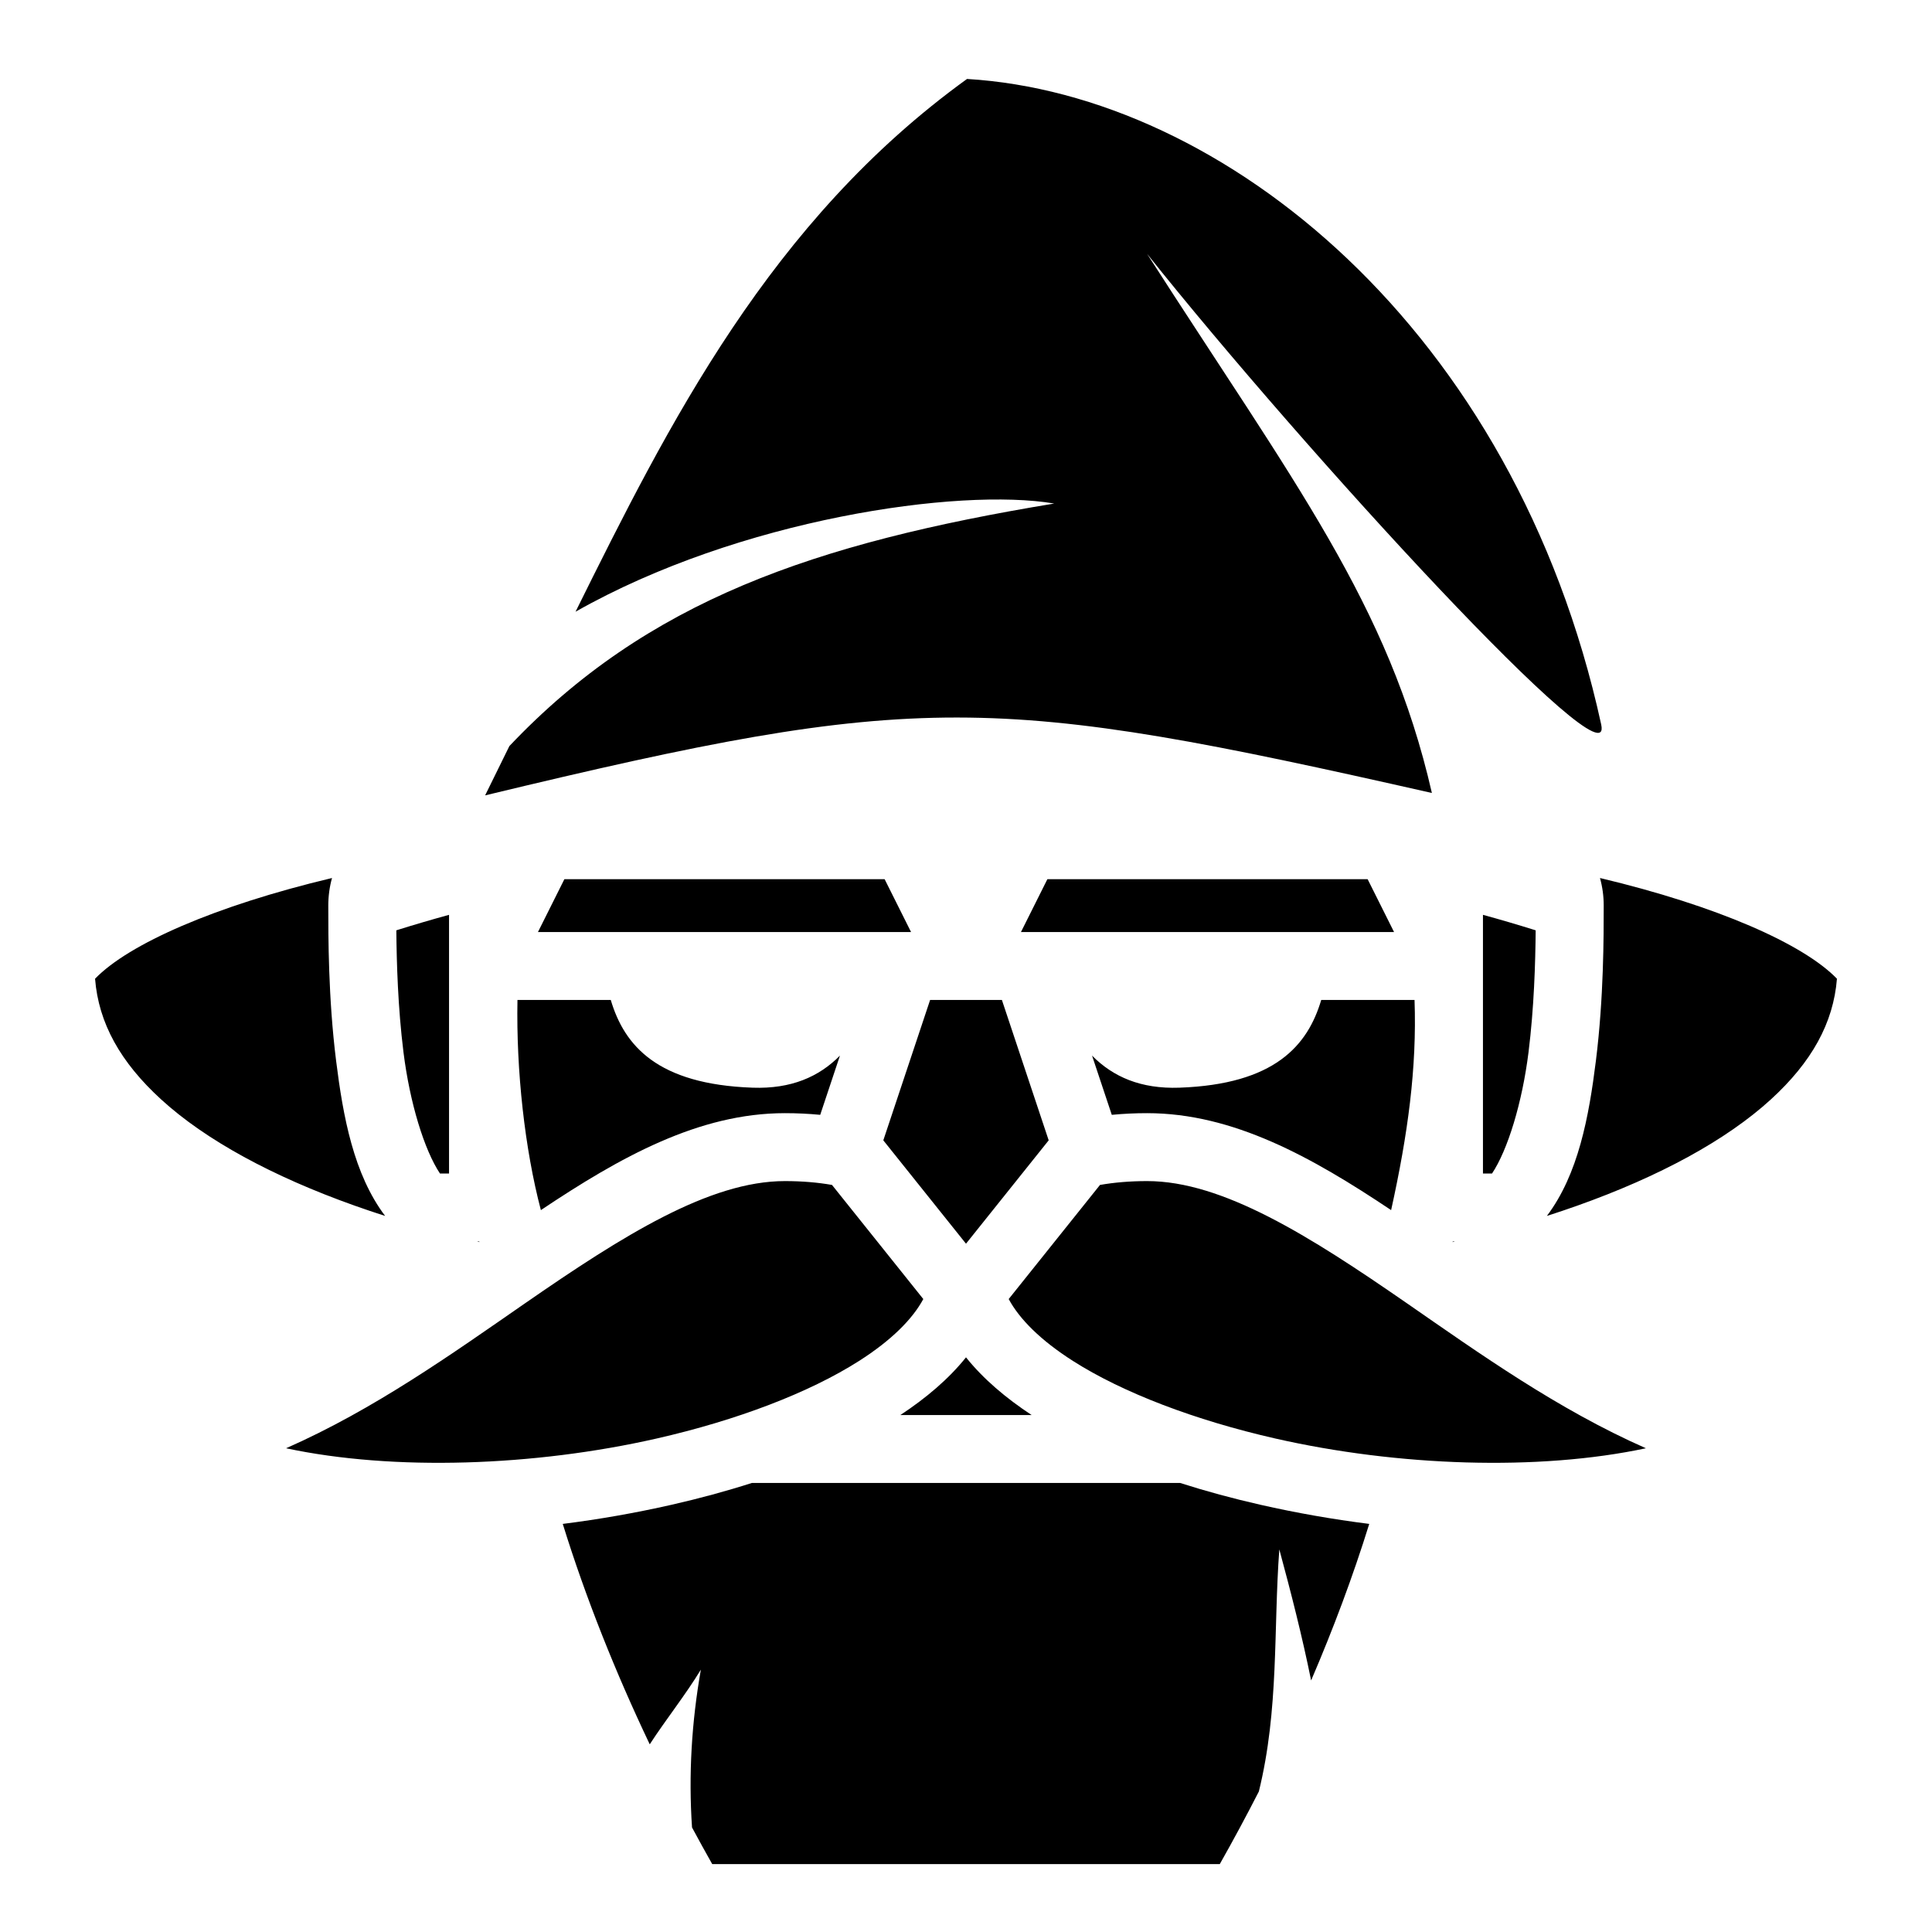
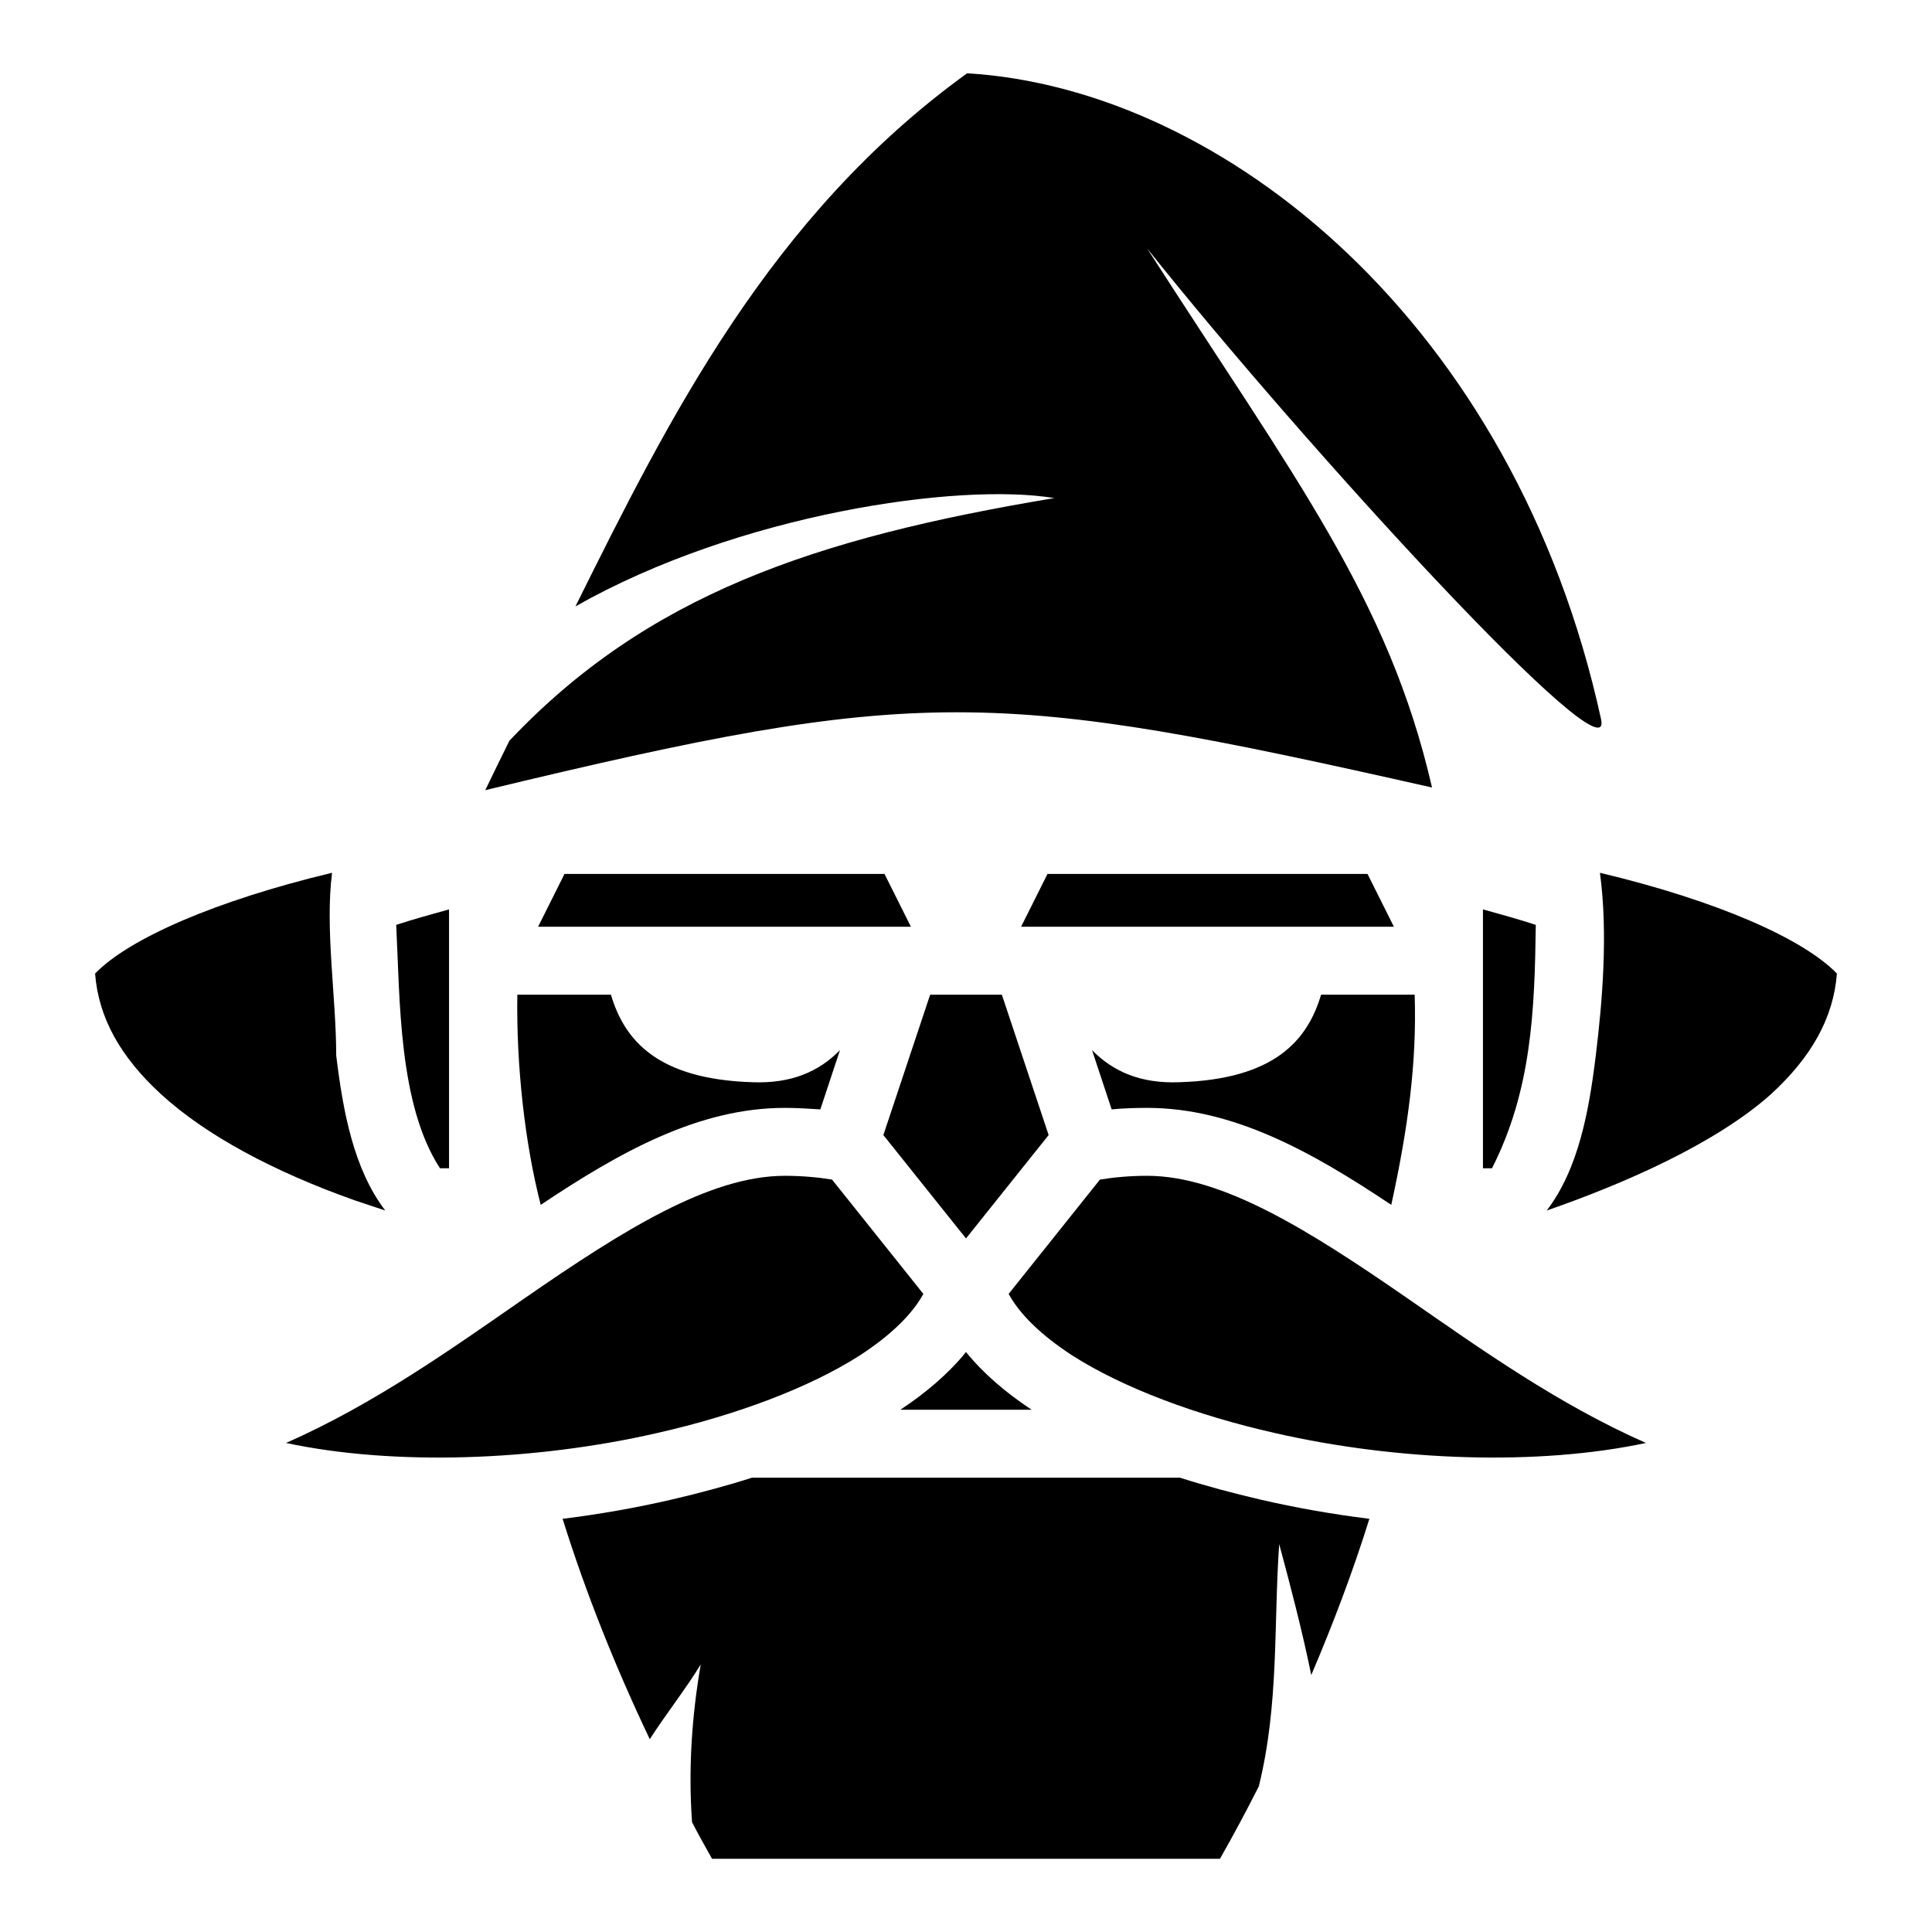
<svg xmlns="http://www.w3.org/2000/svg" viewBox="0 0 512 512">
-   <path fill="#000" d="M256.27 20.925c-52.273 37.769-79.069 91.434-103.745 141.186 43.382-24.61 101.684-32.948 126.85-28.668-63.746 10.515-107.937 25.792-144.383 64.272-2.19 4.454-4.085 8.327-6.43 13.07 115.463-27.833 134.484-26.974 250.903-.637C368 160 342.953 128 304 67.285 345.913 119.821 428.148 209.456 424.334 192 401.444 87.226 324.214 24.989 256.271 20.925zM87.989 232.682c-31.046 7.383-53.906 17.49-62.797 26.69.932 11.765 6.717 22.121 17.506 31.985 11.813 10.8 29.562 20.427 51.319 28.163a273.08 273.08 0 0 0 8.046 2.716c-8.35-11.066-11.142-26.325-12.992-41.119C86.98 264.384 87 248 87 240c0-2.523.338-4.991.988-7.318zm336.024 0A27.24 27.24 0 0 1 425 240c0 8 .021 24.384-2.07 41.117-1.85 14.794-4.643 30.053-12.993 41.12a273.093 273.093 0 0 0 8.047-2.717c21.757-7.736 39.506-17.363 51.319-28.163 10.789-9.864 16.574-20.22 17.506-31.986-8.891-9.2-31.751-19.306-62.797-26.69zm-274.45.318l-7 14h98.875l-7-14zm128 0l-7 14h98.875l-7-14zM119 242.441a395.458 395.458 0 0 0-13.97 4.104c.08 8.545.419 20.491 1.9 32.338 1.671 13.374 5.511 25.881 9.672 32.117H119zm274 0V311h2.398c4.16-6.236 8-18.743 9.672-32.117 1.481-11.847 1.82-23.793 1.9-32.338A395.458 395.458 0 0 0 393 242.44zM137.133 265c-.355 18.784 1.943 39.52 6.205 55.693C164.368 306.628 185.205 295 208 295c3.244 0 6.366.152 9.365.443l5.233-15.699c-5.558 5.62-12.91 8.865-23.149 8.504-25.23-.89-33.994-11.133-37.588-23.248zm109.355 0l-12.402 37.201L256 329.594l21.914-27.393-12.4-37.201zm103.65 0c-3.593 12.115-12.356 22.357-37.587 23.248-10.24.361-17.593-2.884-23.15-8.504l5.234 15.7A96.764 96.764 0 0 1 304 295c22.795 0 43.632 11.628 64.662 25.693 4.438-20.098 6.842-37.627 6.205-55.693zM208 313c-20 0-42.956 14.455-68.877 32.4-19.18 13.278-39.947 28.109-63.309 38.405 28.54 6.086 65.79 4.784 98.192-2.58 21.253-4.83 40.458-12.145 53.654-20.563 8.58-5.473 14.158-11.082 17.026-16.398L220.49 314.02c-3.723-.65-7.877-1.02-12.49-1.02zm96 0c-4.613 0-8.767.37-12.49 1.02l-24.196 30.244c2.868 5.316 8.447 10.925 17.026 16.398 13.196 8.418 32.401 15.732 53.654 20.563 32.402 7.364 69.652 8.666 98.192 2.58-23.362-10.296-44.13-25.127-63.309-38.405C346.956 327.455 324 313 304 313zm-177.617 16c.222.053.44.11.662.162L127 329h-.617zM385 329l-.045.162c.222-.053.44-.109.662-.162zm-129 30.709c-4.565 5.707-10.576 10.804-17.395 15.291h34.79c-6.82-4.487-12.832-9.582-17.395-15.291zM199.252 393c-6.818 2.182-13.934 4.11-21.258 5.775a299.581 299.581 0 0 1-28.855 5.077c6.095 19.676 14.08 39.577 22.986 58.279l.064.13c4.336-6.673 9.43-13.021 13.547-19.788-2.453 13.94-3.288 27.88-2.343 41.82a522.587 522.587 0 0 0 5.35 9.707h134.515a516.904 516.904 0 0 0 10.353-19.24c5.369-21.84 3.843-42.8 5.42-64.155 3.111 11.494 6.06 23.033 8.43 34.73 5.843-13.608 11.098-27.598 15.4-41.483a299.581 299.581 0 0 1-28.855-5.077c-7.324-1.664-14.44-3.593-21.258-5.775H199.252z" />
+   <path fill="#000" d="M256.3 19.42C204 57.2 177.2 111 152.5 160.7c43.4-24.6 101.7-32.9 126.9-28.7-63.8 10.6-108 25.8-144.4 64.3-2.2 4.5-4.1 8.3-6.4 13.1 115.4-27.8 134.4-27 250.9-.7C368 158.6 343 126.6 304 65.83 345.9 118.4 428.1 208.1 424.3 190.6 401.4 85.73 324.2 23.49 256.3 19.42zM88 231.3c-31 7.4-53.9 17.5-62.8 26.7.9 11.7 6.7 22.1 17.5 32 11.8 10.8 29.6 20.4 51.3 28.1 2.69.9 5.39 1.8 8.1 2.7-8.4-11-11.2-26.3-13-41.1 0-15.4-3-33.5-1.1-48.4zm336 0c2.2 16.2.6 34.5-1.1 48.4-1.8 14.8-4.6 30.1-13 41.1 20.2-7 44.6-17.6 59.4-30.8 10.8-9.9 16.6-20.3 17.5-32-8.9-9.2-31.7-19.3-62.8-26.7zm-274.4.3l-7 14h98.8l-7-14zm128 0l-7 14h98.8l-7-14zM119 241c-4.7 1.3-9.4 2.6-14 4.1 1 19.9.6 47.6 11.6 64.5h2.4zm274 0v68.6h2.4c10.5-20.7 11.3-41.8 11.6-64.5-4.6-1.5-9.3-2.8-14-4.1zm-255.9 22.6c-.3 18.8 2 39.5 6.2 55.7 21.1-14.1 41.9-25.7 64.7-25.7 3.2 0 6.4.2 9.4.4l5.2-15.7c-5.6 5.7-12.9 8.9-23.2 8.5-25.2-.8-33.9-11.1-37.5-23.2zm109.4 0l-12.4 37.2 21.9 27.4 21.9-27.4-12.4-37.2zm103.6 0c-3.6 12.1-12.3 22.4-37.5 23.2-10.3.4-17.6-2.8-23.2-8.5l5.2 15.7c3.1-.3 6.3-.4 9.4-.4 22.8 0 43.6 11.6 64.7 25.7 4.4-20.1 6.8-37.6 6.2-55.7zm-142.1 48c-20 0-43 14.5-68.9 32.4-19.2 13.3-39.9 28.1-63.3 38.4 28.6 6.1 65.8 4.8 98.2-2.6 21.3-4.8 40.5-12.1 53.7-20.5 8.5-5.5 14.1-11.1 17-16.4l-24.2-30.3c-3.7-.6-7.9-1-12.5-1zm96 0c-4.6 0-8.8.4-12.5 1l-24.2 30.3c2.9 5.3 8.5 10.9 17 16.4 13.2 8.4 32.4 15.7 53.7 20.5 32.4 7.4 69.6 8.7 98.2 2.6-23.4-10.3-44.1-25.1-63.3-38.4-25.9-17.9-48.9-32.4-68.9-32.4zm-48 46.7c-4.6 5.7-10.6 10.8-17.4 15.3h34.8c-6.8-4.5-12.8-9.6-17.4-15.3zm-56.7 33.3c-6.9 2.2-14 4.1-21.3 5.8-9.5 2.2-19.2 3.9-28.9 5.1 6.1 19.6 14.1 39.5 23 58.2l.1.2c4.3-6.7 9.4-13.1 13.5-19.8-2.4 13.9-3.3 27.9-2.3 41.8 1.7 3.3 3.5 6.5 5.3 9.7h134.6c3.6-6.3 7-12.7 10.3-19.2 5.4-21.9 3.9-42.8 5.4-64.2 3.1 11.5 6.1 23 8.5 34.7 5.8-13.6 11.1-27.6 15.4-41.4-9.7-1.2-19.4-2.9-28.9-5.1-7.3-1.7-14.4-3.6-21.3-5.8z" />
</svg>
